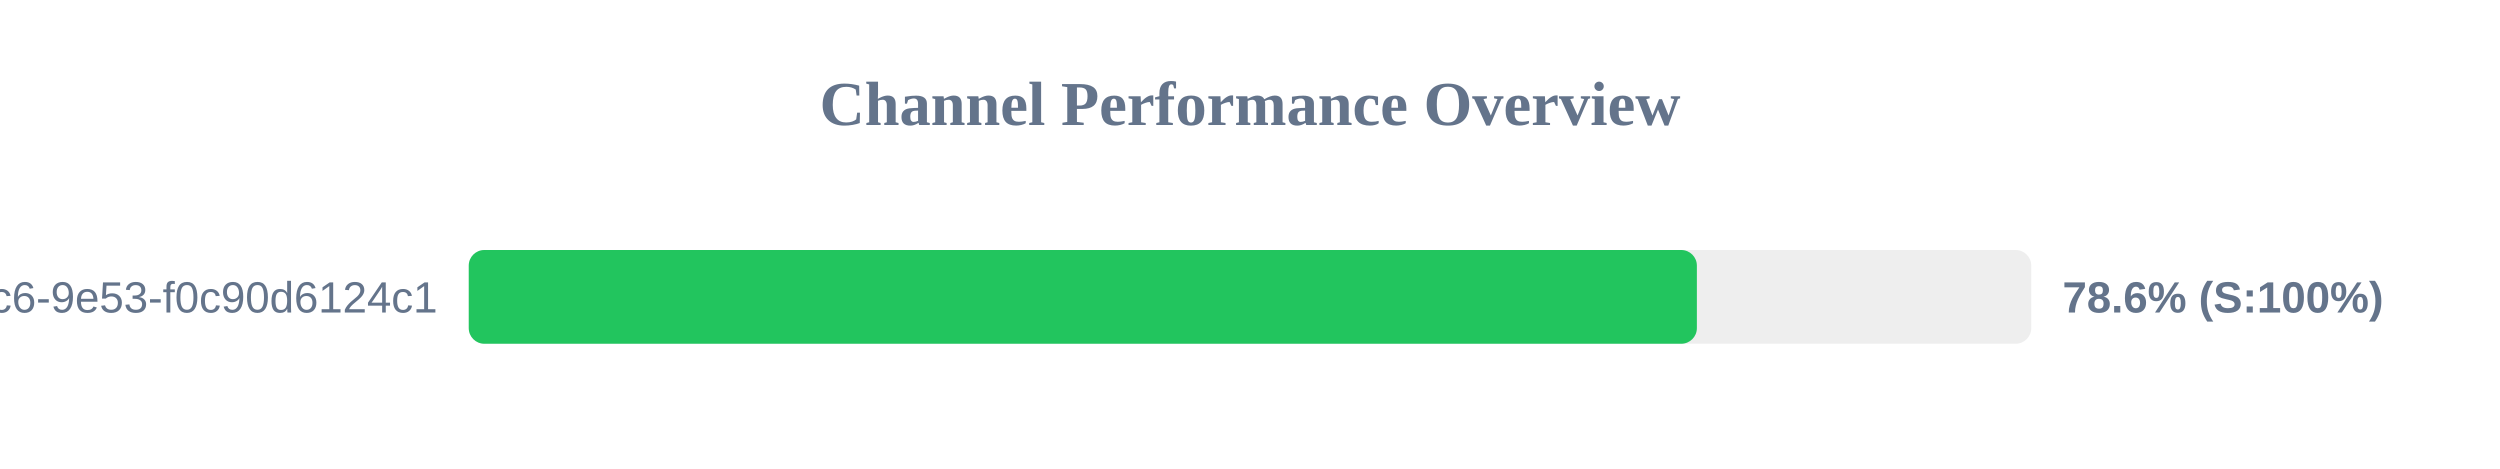
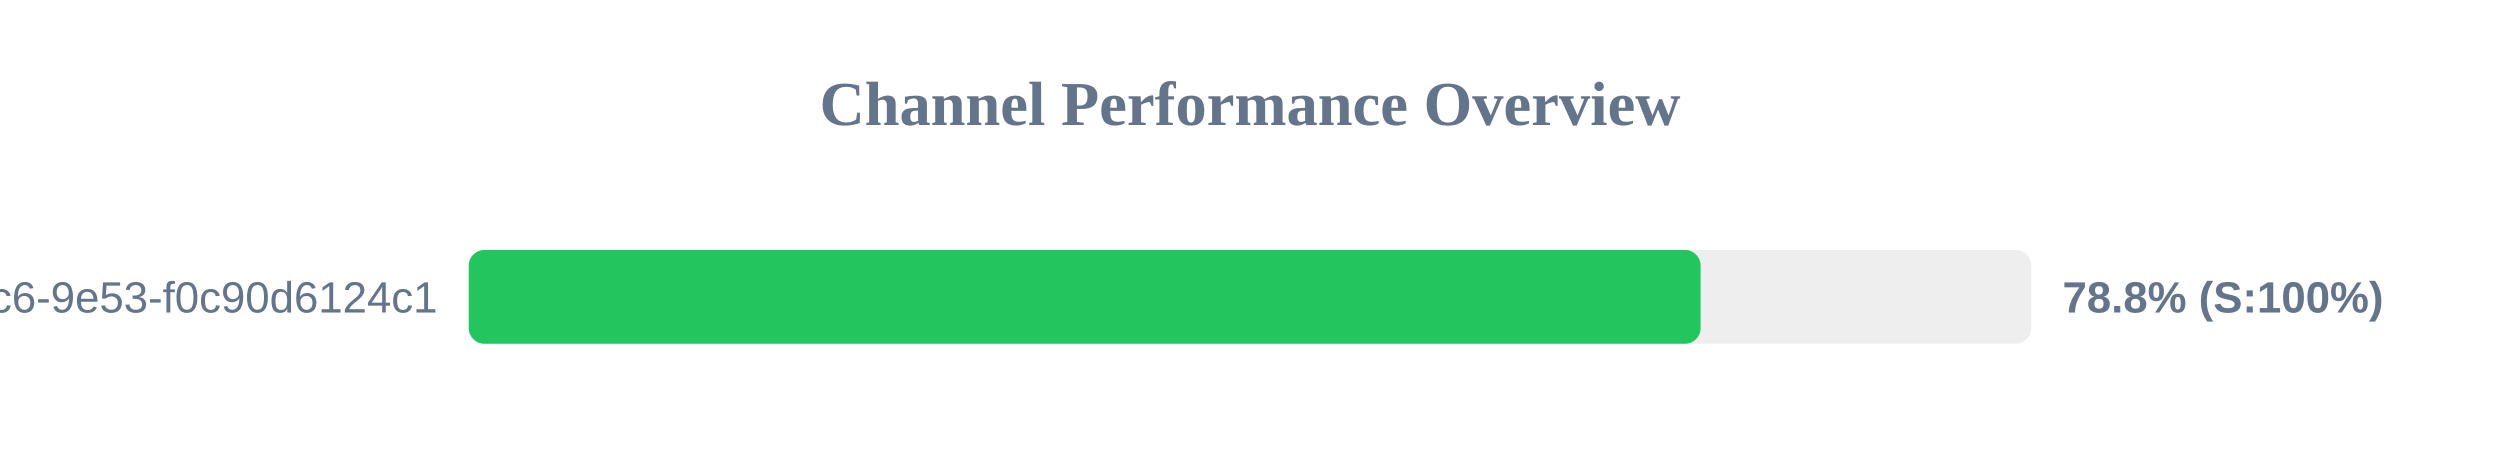
<svg xmlns="http://www.w3.org/2000/svg" width="800" height="150" version="1.1">
  <style>
        .row { font: 14px Arial; fill: #64748b; }
        .score { font: bold 14px Arial; fill: #64748b; }
    </style>
  <text x="400" y="40" text-anchor="middle" font-size="20px" font-weight="bold" fill="#64748b">Channel Performance Overview</text>
  <rect x="150" y="80" width="500" height="30" fill="#eee" rx="5" />
-   <rect x="150" y="80" width="393.0" height="30" fill="#22c55e" rx="5" />
+   <rect x="150" y="80" width="394.2" height="30" fill="#22c55e" rx="5" />
  <text x="140" y="100" text-anchor="end" class="row">?uuid=4685eb2a-5ddb-4dc6-9e53-f0c90d6124c1</text>
-   <text x="660" y="100" text-anchor="start" class="score">78.6% (S:100%)</text>
+   <text x="660" y="100" text-anchor="start" class="score">78.8% (S:100%)</text>
</svg>
